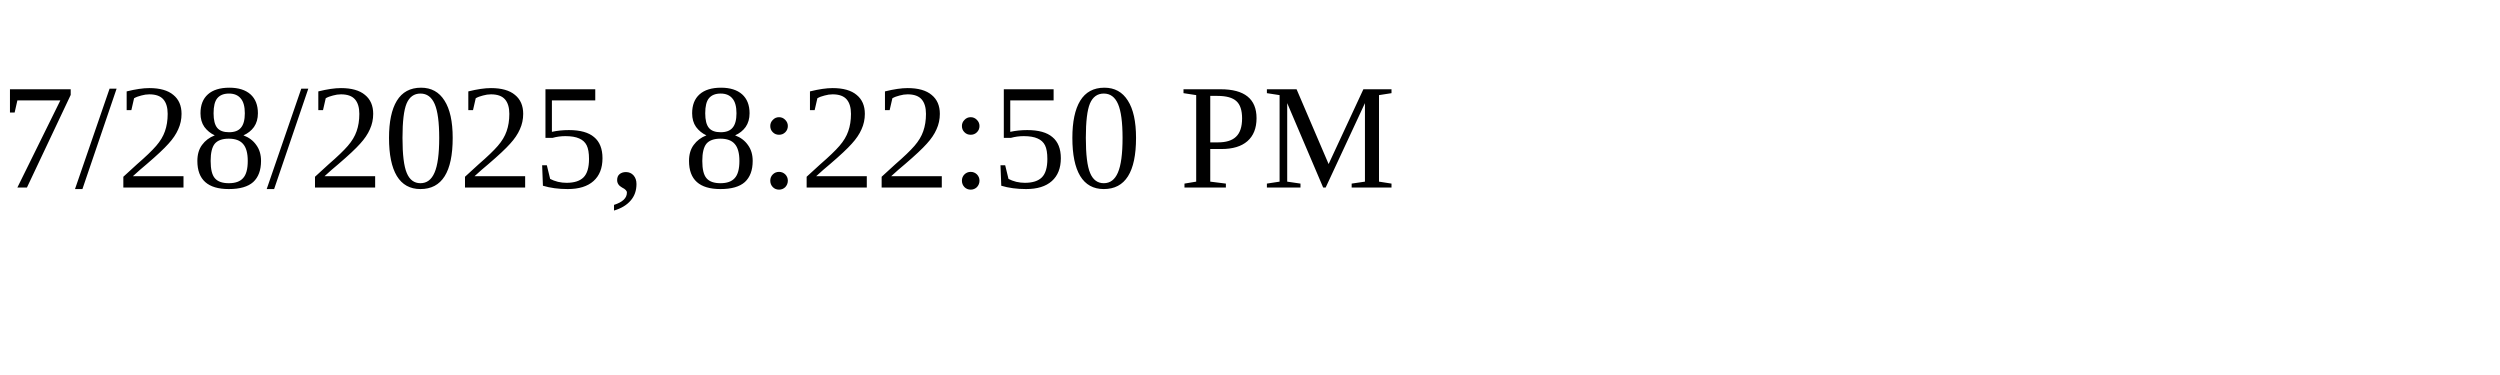
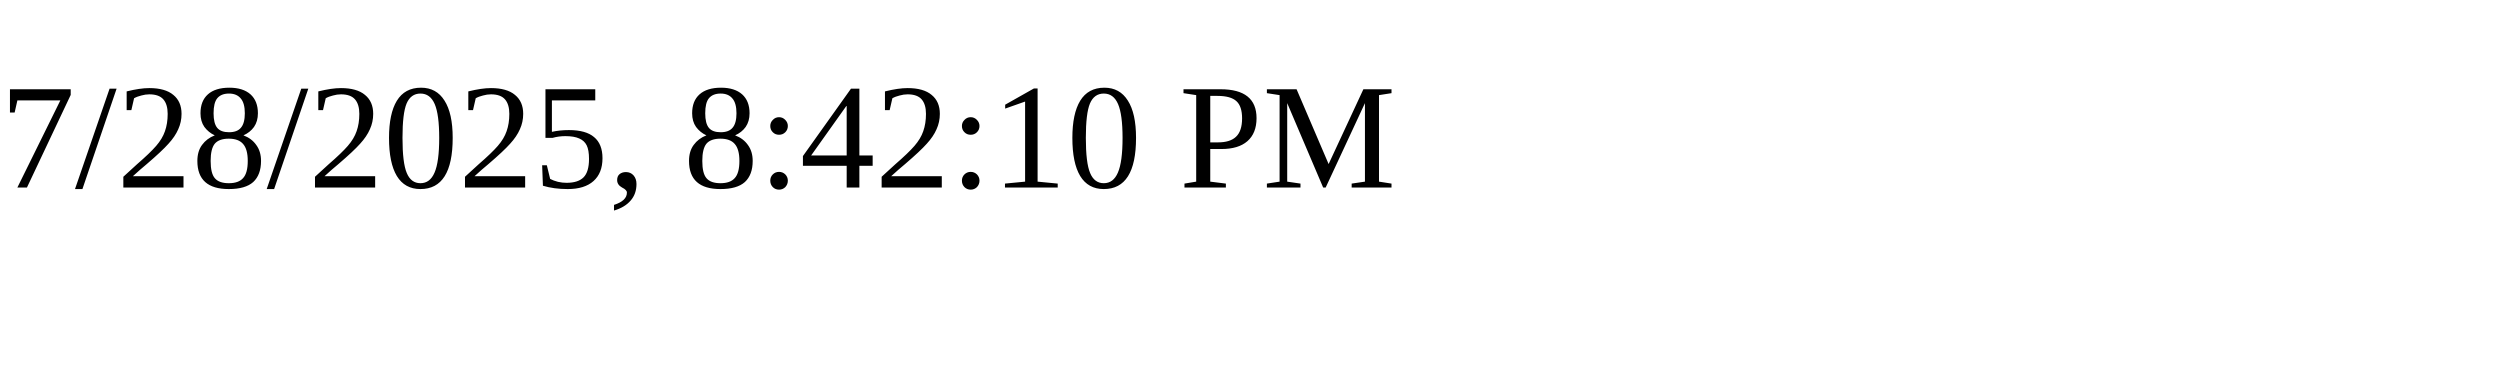
<svg xmlns="http://www.w3.org/2000/svg" height="30" width="200">
-   <text x="0" y="15">7/28/2025, 8:22:50 PM</text>
+   <text x="0" y="15">7/28/2025, 8:42:10 PM</text>
</svg>
